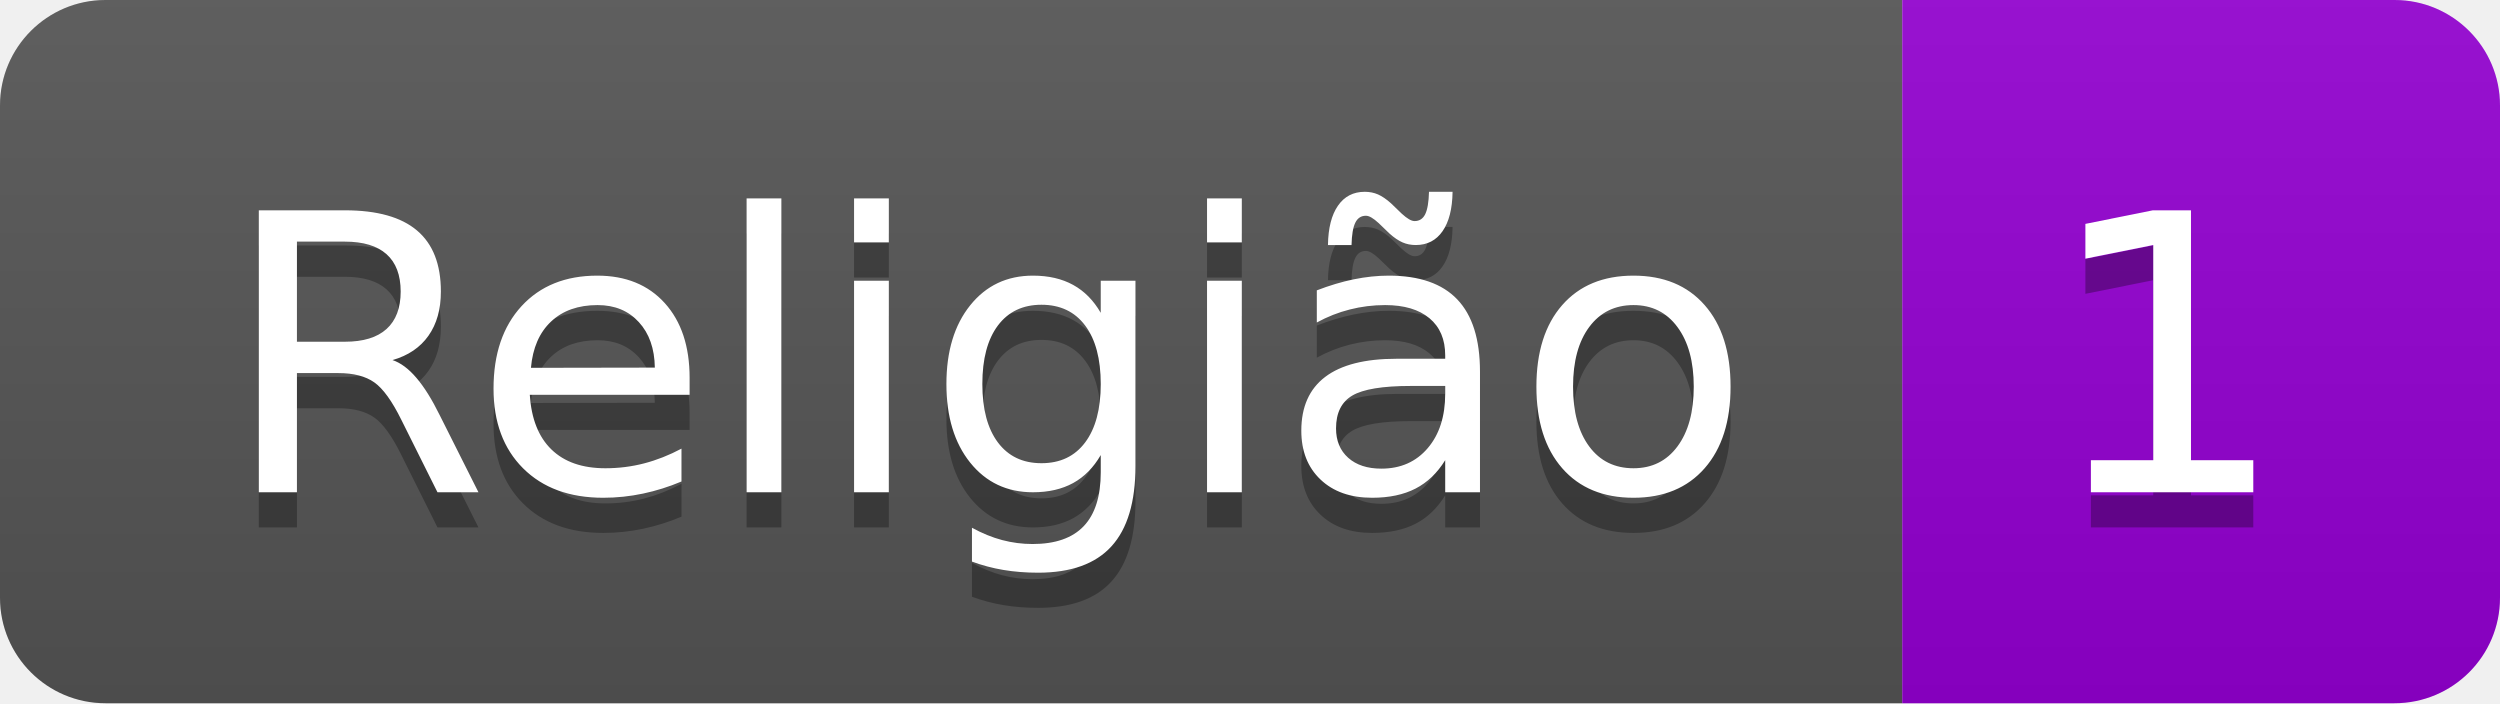
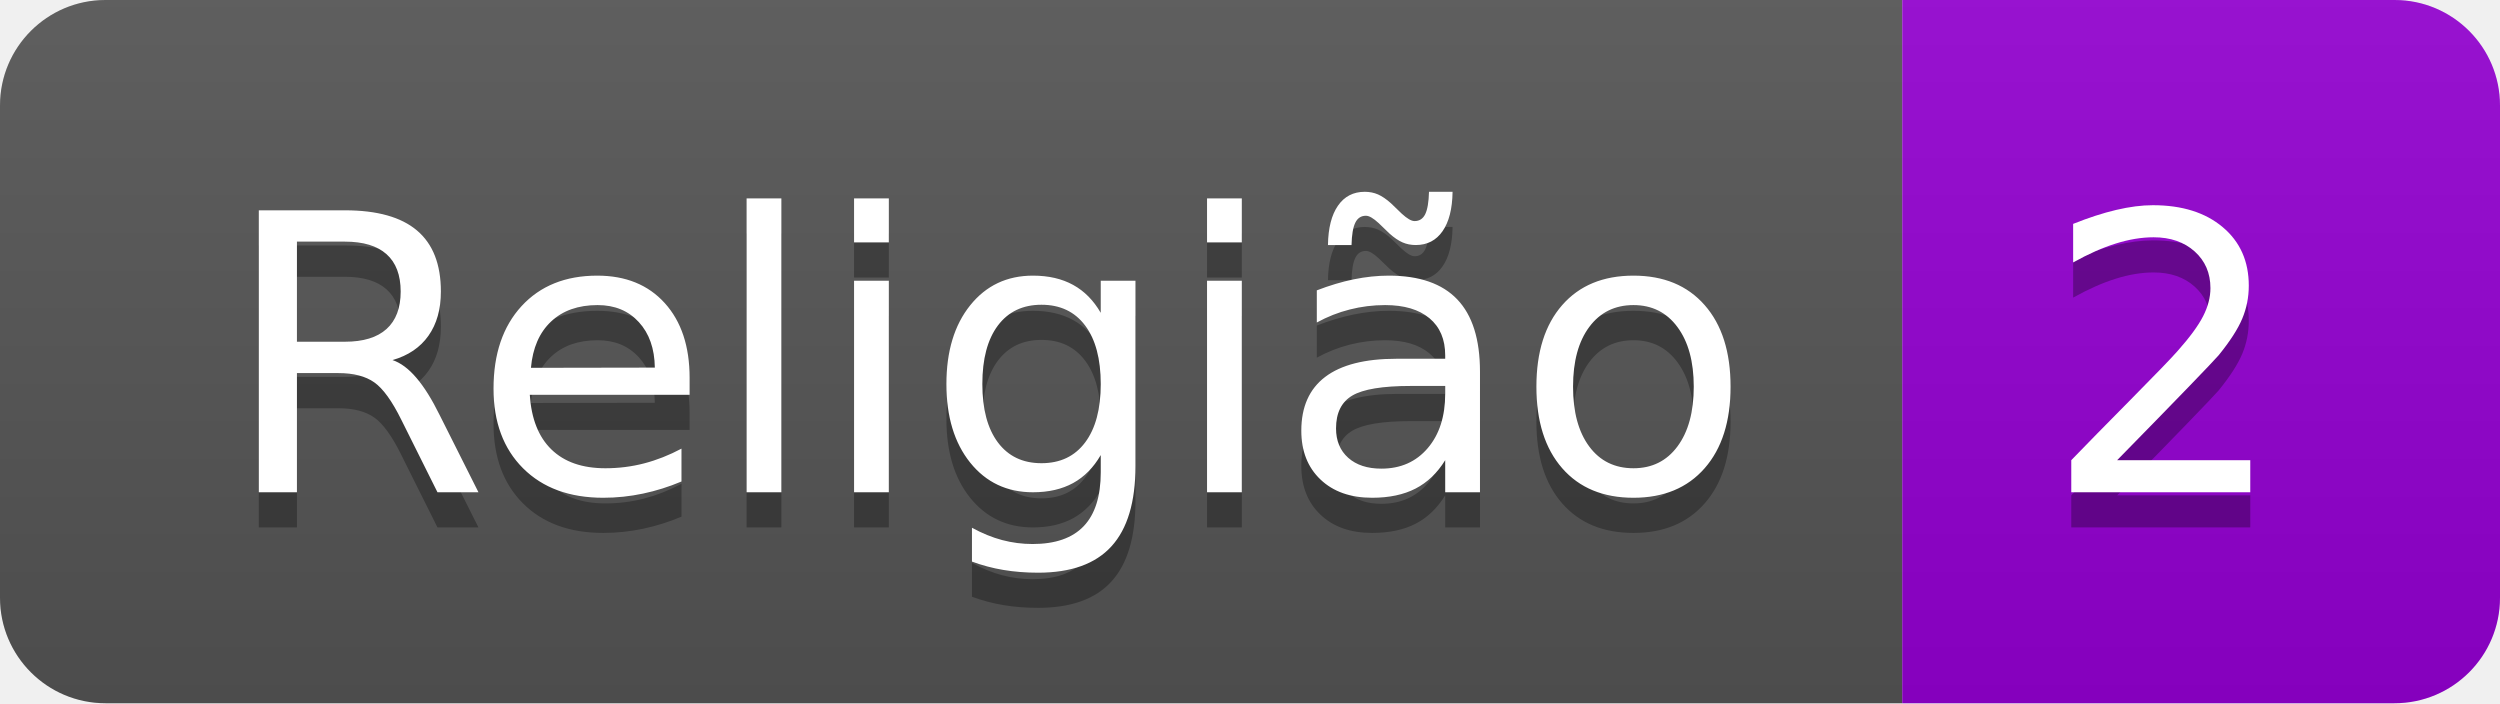
<svg xmlns="http://www.w3.org/2000/svg" height="20" width="71.1">
  <linearGradient id="smooth" x2="0" y2="100%">
    <stop offset="0" stop-color="#bbb" stop-opacity=".1" />
    <stop offset="1" stop-opacity=".1" />
  </linearGradient>
  <clipPath id="round">
    <rect fill="#fff" height="20" rx="3" width="71.1" />
  </clipPath>
  <g clip-path="url(#round)">
    <rect fill="#555" height="20" width="54.1" />
    <rect fill="#9400D3" height="20" width="17.0" x="54.1" />
    <rect fill="url(#smooth)" height="20" width="71.1" />
  </g>
  <g fill="#fff" font-family="DejaVu Sans,Verdana,Geneva,sans-serif" font-size="110" text-anchor="middle">
    <text fill="#010101" fill-opacity=".3" lengthAdjust="spacing" textLength="441.0" transform="scale(0.1)" x="280.5" y="150">Religião</text>
    <text lengthAdjust="spacing" textLength="441.0" transform="scale(0.1)" x="280.5" y="140">Religião</text>
-     <text fill="#010101" fill-opacity=".3" lengthAdjust="spacing" textLength="70.0" transform="scale(0.1)" x="616.0" y="150">1</text>
-     <text lengthAdjust="spacing" textLength="70.0" transform="scale(0.1)" x="616.0" y="140">1</text>
+     <text fill="#010101" fill-opacity=".3" lengthAdjust="spacing" textLength="70.0" transform="scale(0.1)" x="616.0" y="150">2</text>
+     <text lengthAdjust="spacing" textLength="70.0" transform="scale(0.1)" x="616.0" y="140">2</text>
  </g>
</svg>
